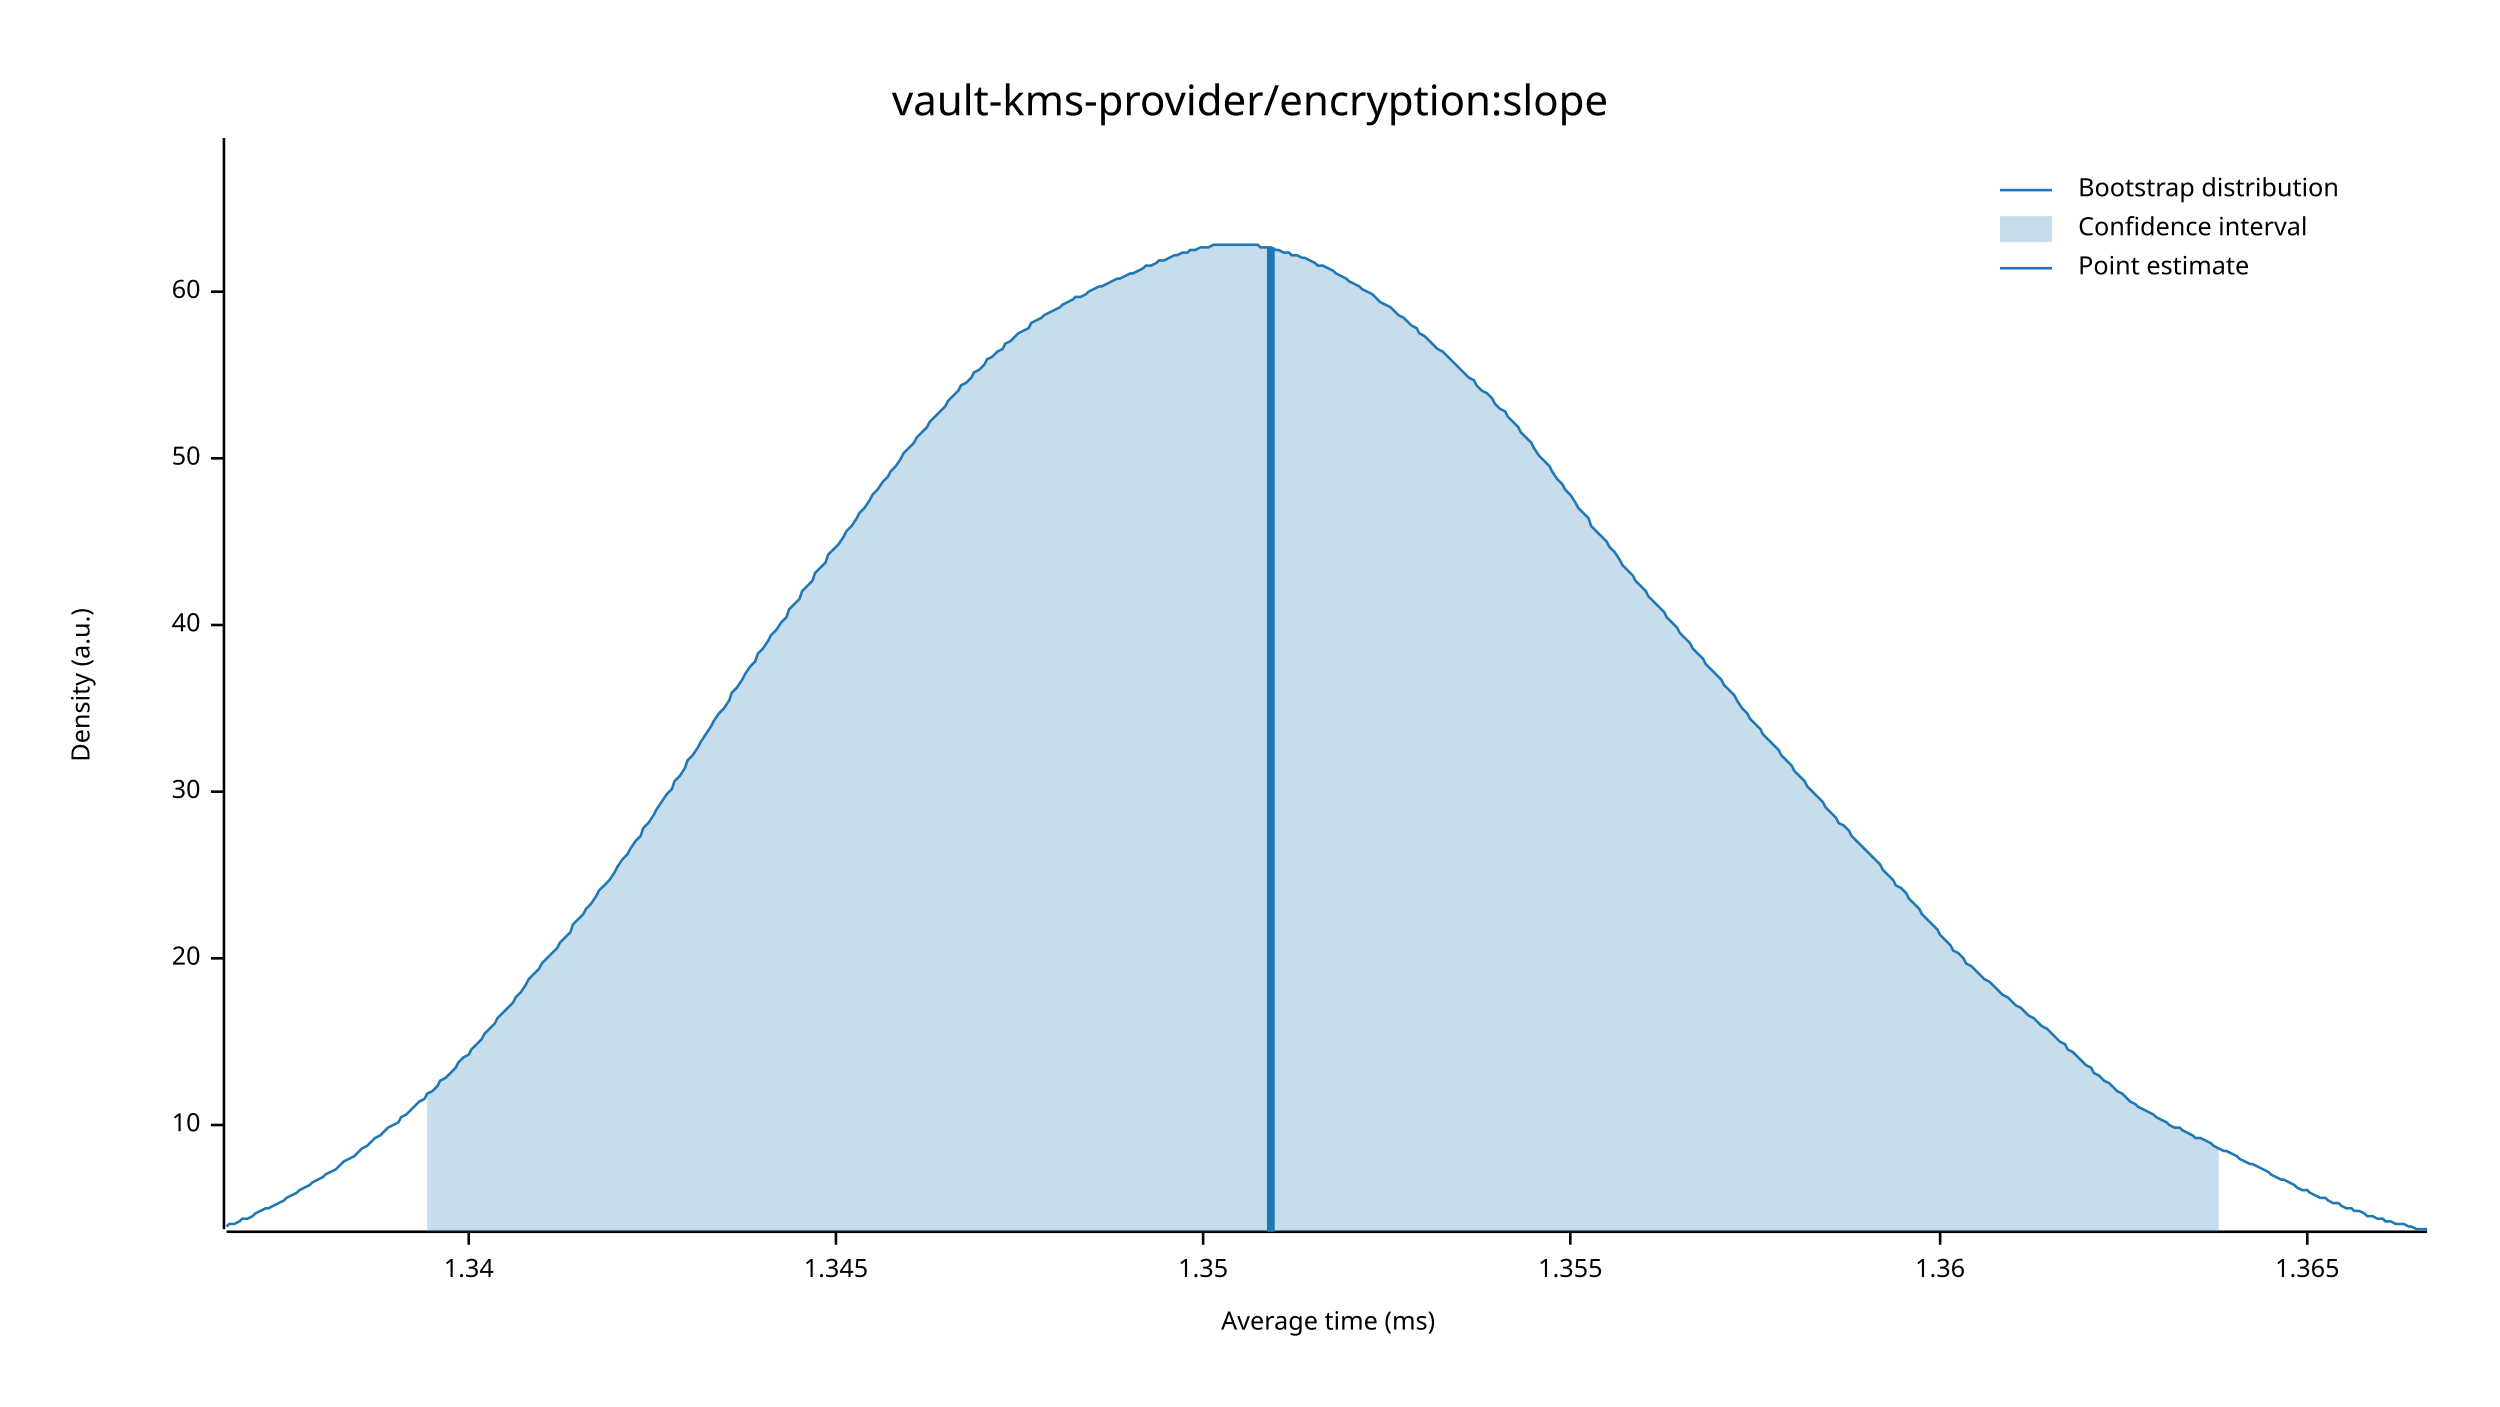
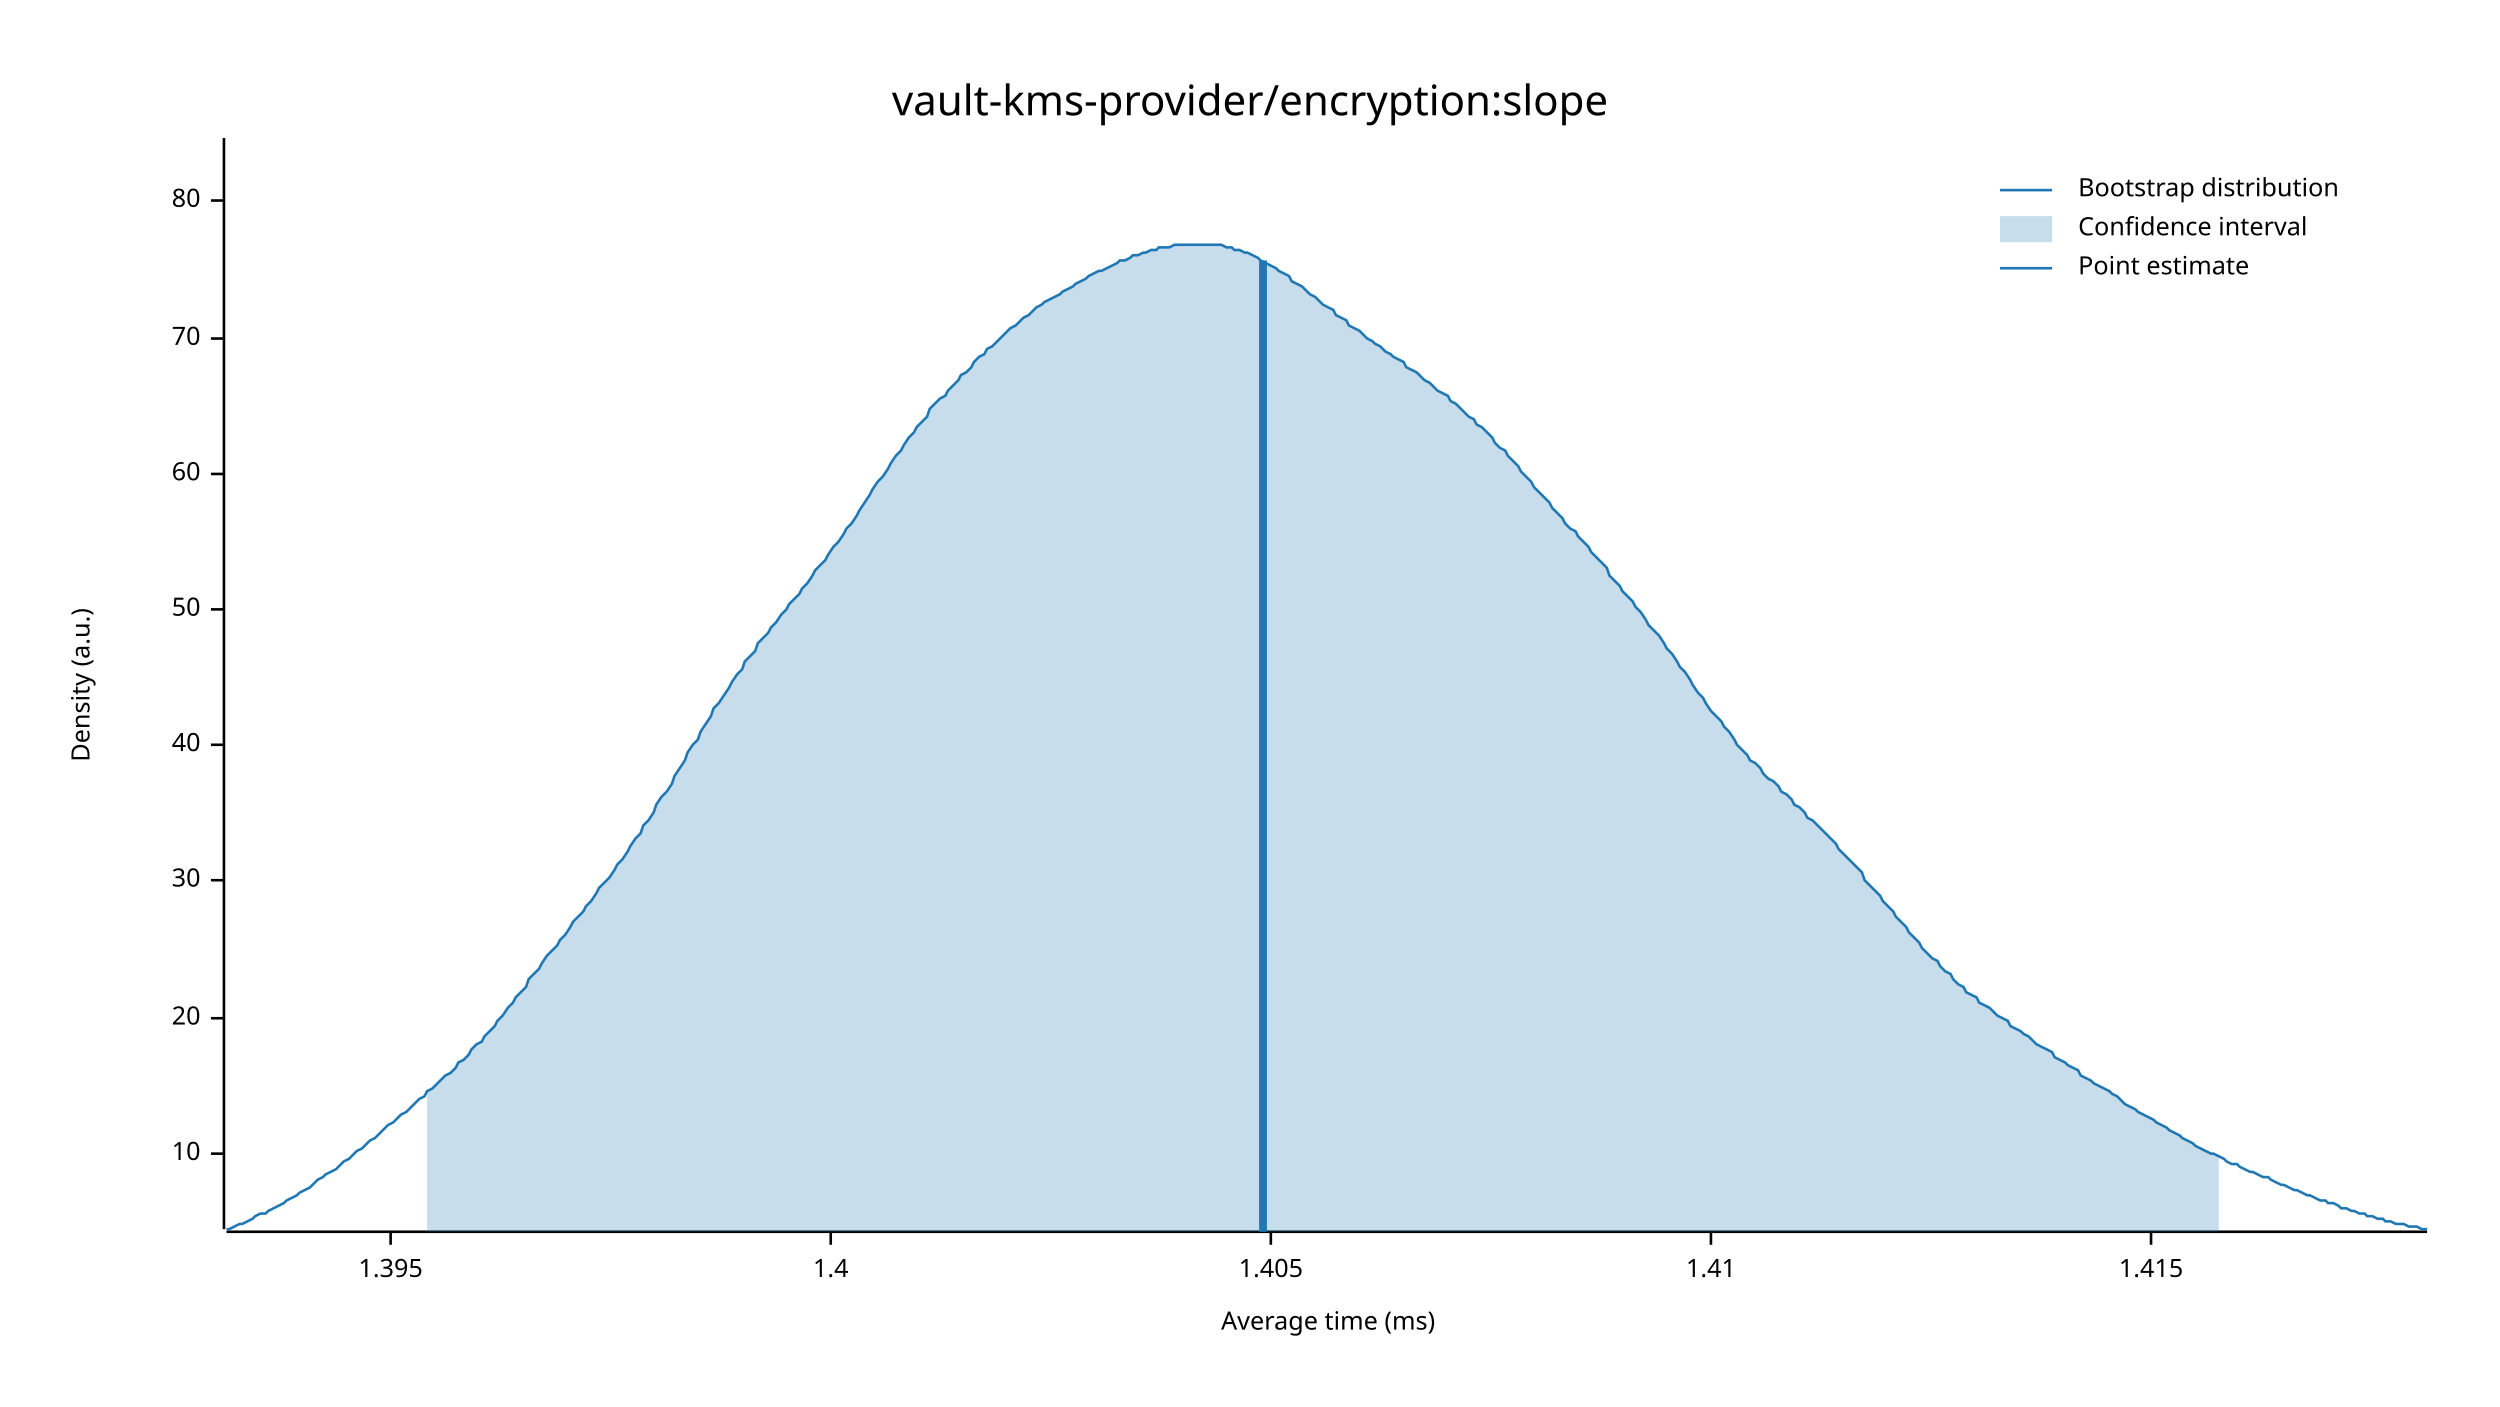
<svg xmlns="http://www.w3.org/2000/svg" width="960" height="540" viewBox="0 0 960 540">
  <text x="480" y="32" dy="0.76em" text-anchor="middle" font-family="sans-serif" font-size="16.129" opacity="1" fill="#000000">
vault-kms-provider/encryption:slope
</text>
  <text x="27" y="263" dy="0.76em" text-anchor="middle" font-family="sans-serif" font-size="9.677" opacity="1" fill="#000000" transform="rotate(270, 27, 263)">
Density (a.u.)
</text>
  <text x="510" y="513" dy="-0.5ex" text-anchor="middle" font-family="sans-serif" font-size="9.677" opacity="1" fill="#000000">
Average time (ms)
</text>
  <polyline fill="none" opacity="1" stroke="#000000" stroke-width="1" points="86,53 86,472 " />
-   <text x="77" y="432" dy="0.5ex" text-anchor="end" font-family="sans-serif" font-size="9.677" opacity="1" fill="#000000">
+   <text x="77" y="443" dy="0.5ex" text-anchor="end" font-family="sans-serif" font-size="9.677" opacity="1" fill="#000000">
10
</text>
-   <polyline fill="none" opacity="1" stroke="#000000" stroke-width="1" points="81,432 86,432 " />
-   <text x="77" y="368" dy="0.5ex" text-anchor="end" font-family="sans-serif" font-size="9.677" opacity="1" fill="#000000">
+   <polyline fill="none" opacity="1" stroke="#000000" stroke-width="1" points="81,443 86,443 " />
+   <text x="77" y="391" dy="0.5ex" text-anchor="end" font-family="sans-serif" font-size="9.677" opacity="1" fill="#000000">
20
</text>
-   <polyline fill="none" opacity="1" stroke="#000000" stroke-width="1" points="81,368 86,368 " />
-   <text x="77" y="304" dy="0.5ex" text-anchor="end" font-family="sans-serif" font-size="9.677" opacity="1" fill="#000000">
+   <polyline fill="none" opacity="1" stroke="#000000" stroke-width="1" points="81,391 86,391 " />
+   <text x="77" y="338" dy="0.5ex" text-anchor="end" font-family="sans-serif" font-size="9.677" opacity="1" fill="#000000">
30
</text>
-   <polyline fill="none" opacity="1" stroke="#000000" stroke-width="1" points="81,304 86,304 " />
-   <text x="77" y="240" dy="0.5ex" text-anchor="end" font-family="sans-serif" font-size="9.677" opacity="1" fill="#000000">
+   <polyline fill="none" opacity="1" stroke="#000000" stroke-width="1" points="81,338 86,338 " />
+   <text x="77" y="286" dy="0.5ex" text-anchor="end" font-family="sans-serif" font-size="9.677" opacity="1" fill="#000000">
40
</text>
-   <polyline fill="none" opacity="1" stroke="#000000" stroke-width="1" points="81,240 86,240 " />
-   <text x="77" y="176" dy="0.5ex" text-anchor="end" font-family="sans-serif" font-size="9.677" opacity="1" fill="#000000">
+   <polyline fill="none" opacity="1" stroke="#000000" stroke-width="1" points="81,286 86,286 " />
+   <text x="77" y="234" dy="0.5ex" text-anchor="end" font-family="sans-serif" font-size="9.677" opacity="1" fill="#000000">
50
</text>
-   <polyline fill="none" opacity="1" stroke="#000000" stroke-width="1" points="81,176 86,176 " />
-   <text x="77" y="112" dy="0.5ex" text-anchor="end" font-family="sans-serif" font-size="9.677" opacity="1" fill="#000000">
+   <polyline fill="none" opacity="1" stroke="#000000" stroke-width="1" points="81,234 86,234 " />
+   <text x="77" y="182" dy="0.5ex" text-anchor="end" font-family="sans-serif" font-size="9.677" opacity="1" fill="#000000">
60
</text>
-   <polyline fill="none" opacity="1" stroke="#000000" stroke-width="1" points="81,112 86,112 " />
+   <polyline fill="none" opacity="1" stroke="#000000" stroke-width="1" points="81,182 86,182 " />
+   <text x="77" y="130" dy="0.5ex" text-anchor="end" font-family="sans-serif" font-size="9.677" opacity="1" fill="#000000">
+ 70
+ </text>
+   <polyline fill="none" opacity="1" stroke="#000000" stroke-width="1" points="81,130 86,130 " />
+   <text x="77" y="77" dy="0.5ex" text-anchor="end" font-family="sans-serif" font-size="9.677" opacity="1" fill="#000000">
+ 80
+ </text>
+   <polyline fill="none" opacity="1" stroke="#000000" stroke-width="1" points="81,77 86,77 " />
  <polyline fill="none" opacity="1" stroke="#000000" stroke-width="1" points="87,473 932,473 " />
-   <text x="180" y="483" dy="0.76em" text-anchor="middle" font-family="sans-serif" font-size="9.677" opacity="1" fill="#000000">
- 1.34
+   <text x="150" y="483" dy="0.76em" text-anchor="middle" font-family="sans-serif" font-size="9.677" opacity="1" fill="#000000">
+ 1.395
</text>
-   <polyline fill="none" opacity="1" stroke="#000000" stroke-width="1" points="180,473 180,478 " />
-   <text x="321" y="483" dy="0.76em" text-anchor="middle" font-family="sans-serif" font-size="9.677" opacity="1" fill="#000000">
- 1.345
+   <polyline fill="none" opacity="1" stroke="#000000" stroke-width="1" points="150,473 150,478 " />
+   <text x="319" y="483" dy="0.76em" text-anchor="middle" font-family="sans-serif" font-size="9.677" opacity="1" fill="#000000">
+ 1.4
</text>
-   <polyline fill="none" opacity="1" stroke="#000000" stroke-width="1" points="321,473 321,478 " />
-   <text x="462" y="483" dy="0.76em" text-anchor="middle" font-family="sans-serif" font-size="9.677" opacity="1" fill="#000000">
- 1.35
+   <polyline fill="none" opacity="1" stroke="#000000" stroke-width="1" points="319,473 319,478 " />
+   <text x="488" y="483" dy="0.76em" text-anchor="middle" font-family="sans-serif" font-size="9.677" opacity="1" fill="#000000">
+ 1.405
</text>
-   <polyline fill="none" opacity="1" stroke="#000000" stroke-width="1" points="462,473 462,478 " />
-   <text x="603" y="483" dy="0.76em" text-anchor="middle" font-family="sans-serif" font-size="9.677" opacity="1" fill="#000000">
- 1.355
+   <polyline fill="none" opacity="1" stroke="#000000" stroke-width="1" points="488,473 488,478 " />
+   <text x="657" y="483" dy="0.76em" text-anchor="middle" font-family="sans-serif" font-size="9.677" opacity="1" fill="#000000">
+ 1.41
</text>
-   <polyline fill="none" opacity="1" stroke="#000000" stroke-width="1" points="603,473 603,478 " />
-   <text x="745" y="483" dy="0.76em" text-anchor="middle" font-family="sans-serif" font-size="9.677" opacity="1" fill="#000000">
- 1.36
+   <polyline fill="none" opacity="1" stroke="#000000" stroke-width="1" points="657,473 657,478 " />
+   <text x="826" y="483" dy="0.76em" text-anchor="middle" font-family="sans-serif" font-size="9.677" opacity="1" fill="#000000">
+ 1.415
</text>
-   <polyline fill="none" opacity="1" stroke="#000000" stroke-width="1" points="745,473 745,478 " />
-   <text x="886" y="483" dy="0.76em" text-anchor="middle" font-family="sans-serif" font-size="9.677" opacity="1" fill="#000000">
- 1.365
- </text>
-   <polyline fill="none" opacity="1" stroke="#000000" stroke-width="1" points="886,473 886,478 " />
-   <polyline fill="none" opacity="1" stroke="#1F78B4" stroke-width="1" points="87,471 88,470 90,470 92,469 93,468 95,468 97,467 98,466 100,465 102,464 103,464 105,463 107,462 109,461 110,460 112,459 114,458 115,457 117,456 119,455 120,454 122,453 124,452 125,451 127,450 129,449 131,447 132,446 134,445 136,444 137,443 139,441 141,440 142,439 144,437 146,436 147,435 149,433 151,432 153,431 154,429 156,428 158,426 159,425 161,423 163,422 164,420 166,419 168,417 169,415 171,414 173,412 175,410 176,408 178,406 180,405 181,403 183,401 185,399 186,397 188,395 190,393 191,391 193,389 195,387 197,385 198,383 200,381 202,378 203,376 205,374 207,372 208,370 210,368 212,366 214,364 215,362 217,360 219,358 220,355 222,353 224,351 225,349 227,347 229,344 230,342 232,340 234,338 236,335 237,333 239,330 241,328 242,326 244,323 246,321 247,318 249,316 251,313 252,311 254,308 256,305 258,303 259,300 261,298 263,295 264,292 266,290 268,287 269,285 271,282 273,279 274,277 276,274 278,272 280,269 281,266 283,264 285,261 286,259 288,256 290,254 291,251 293,249 295,246 296,244 298,242 300,239 302,237 303,234 305,232 307,230 308,227 310,225 312,223 313,220 315,218 317,216 318,213 320,211 322,209 324,206 325,204 327,202 329,199 330,197 332,195 334,192 335,190 337,188 339,185 341,183 342,181 344,179 346,176 347,174 349,172 351,170 352,168 354,166 356,164 357,162 359,160 361,158 363,156 364,154 366,152 368,150 369,148 371,147 373,145 374,143 376,142 378,140 379,138 381,137 383,135 385,134 386,132 388,131 390,129 391,128 393,127 395,126 396,124 398,123 400,122 401,121 403,120 405,119 407,118 408,117 410,116 412,115 413,114 415,114 417,113 418,112 420,111 422,110 423,110 425,109 427,108 429,107 430,107 432,106 434,105 435,105 437,104 439,103 440,102 442,102 444,101 445,100 447,100 449,99 451,98 452,98 454,97 456,97 457,96 459,96 461,95 462,95 464,95 466,94 468,94 469,94 471,94 473,94 474,94 476,94 478,94 479,94 481,94 483,94 484,95 486,95 488,95 490,96 491,96 493,97 495,97 496,98 498,98 500,99 501,99 503,100 505,101 506,102 508,102 510,103 512,104 513,105 515,106 517,107 518,108 520,109 522,110 523,111 525,112 527,113 528,114 530,116 532,117 534,118 535,119 537,121 539,122 540,123 542,125 544,126 545,128 547,129 549,131 550,132 552,134 554,135 556,137 557,138 559,140 561,142 562,143 564,145 566,146 567,148 569,150 571,151 573,153 574,155 576,157 578,158 579,160 581,162 583,164 584,166 586,168 588,170 589,172 591,175 593,177 595,179 596,181 598,184 600,186 601,188 603,190 605,193 606,195 608,197 610,199 611,202 613,204 615,206 617,208 618,210 620,212 622,215 623,217 625,219 627,221 628,223 630,225 632,227 633,229 635,231 637,233 639,235 640,237 642,239 644,241 645,243 647,245 649,247 650,249 652,251 654,253 655,255 657,257 659,259 661,261 662,263 664,265 666,267 667,269 669,272 671,274 672,276 674,278 676,280 677,282 679,284 681,286 683,288 684,290 686,292 688,294 689,296 691,298 693,300 694,302 696,304 698,306 700,308 701,310 703,312 705,314 706,316 708,317 710,319 711,321 713,323 715,325 716,326 718,328 720,330 722,332 723,334 725,336 727,338 728,340 730,341 732,343 733,345 735,347 737,349 738,351 740,353 742,355 744,357 745,359 747,361 749,363 750,365 752,366 754,368 755,370 757,371 759,373 760,374 762,376 764,377 766,379 767,380 769,382 771,383 772,384 774,386 776,387 777,388 779,390 781,391 782,392 784,394 786,395 788,397 789,398 791,400 793,401 794,403 796,404 798,406 799,407 801,409 803,410 804,412 806,413 808,415 810,416 811,417 813,419 815,420 816,421 818,423 820,424 821,425 823,426 825,427 827,428 828,429 830,430 832,431 833,432 835,433 837,433 838,434 840,435 842,436 843,437 845,437 847,438 849,439 850,440 852,441 854,442 855,442 857,443 859,444 860,445 862,446 864,447 865,447 867,448 869,449 871,450 872,451 874,452 876,453 877,453 879,454 881,455 882,456 884,457 886,457 887,458 889,459 891,460 893,460 894,461 896,462 898,462 899,463 901,464 903,464 904,465 906,465 908,466 909,467 911,467 913,468 915,468 916,469 918,469 920,470 921,470 923,470 925,471 926,471 928,472 930,472 932,472 " />
-   <polygon opacity="0.25" fill="#1F78B4" points="164,420 166,419 168,417 169,415 171,414 173,412 175,410 176,408 178,406 180,405 181,403 183,401 185,399 186,397 188,395 190,393 191,391 193,389 195,387 197,385 198,383 200,381 202,378 203,376 205,374 207,372 208,370 210,368 212,366 214,364 215,362 217,360 219,358 220,355 222,353 224,351 225,349 227,347 229,344 230,342 232,340 234,338 236,335 237,333 239,330 241,328 242,326 244,323 246,321 247,318 249,316 251,313 252,311 254,308 256,305 258,303 259,300 261,298 263,295 264,292 266,290 268,287 269,285 271,282 273,279 274,277 276,274 278,272 280,269 281,266 283,264 285,261 286,259 288,256 290,254 291,251 293,249 295,246 296,244 298,242 300,239 302,237 303,234 305,232 307,230 308,227 310,225 312,223 313,220 315,218 317,216 318,213 320,211 322,209 324,206 325,204 327,202 329,199 330,197 332,195 334,192 335,190 337,188 339,185 341,183 342,181 344,179 346,176 347,174 349,172 351,170 352,168 354,166 356,164 357,162 359,160 361,158 363,156 364,154 366,152 368,150 369,148 371,147 373,145 374,143 376,142 378,140 379,138 381,137 383,135 385,134 386,132 388,131 390,129 391,128 393,127 395,126 396,124 398,123 400,122 401,121 403,120 405,119 407,118 408,117 410,116 412,115 413,114 415,114 417,113 418,112 420,111 422,110 423,110 425,109 427,108 429,107 430,107 432,106 434,105 435,105 437,104 439,103 440,102 442,102 444,101 445,100 447,100 449,99 451,98 452,98 454,97 456,97 457,96 459,96 461,95 462,95 464,95 466,94 468,94 469,94 471,94 473,94 474,94 476,94 478,94 479,94 481,94 483,94 484,95 486,95 488,95 490,96 491,96 493,97 495,97 496,98 498,98 500,99 501,99 503,100 505,101 506,102 508,102 510,103 512,104 513,105 515,106 517,107 518,108 520,109 522,110 523,111 525,112 527,113 528,114 530,116 532,117 534,118 535,119 537,121 539,122 540,123 542,125 544,126 545,128 547,129 549,131 550,132 552,134 554,135 556,137 557,138 559,140 561,142 562,143 564,145 566,146 567,148 569,150 571,151 573,153 574,155 576,157 578,158 579,160 581,162 583,164 584,166 586,168 588,170 589,172 591,175 593,177 595,179 596,181 598,184 600,186 601,188 603,190 605,193 606,195 608,197 610,199 611,202 613,204 615,206 617,208 618,210 620,212 622,215 623,217 625,219 627,221 628,223 630,225 632,227 633,229 635,231 637,233 639,235 640,237 642,239 644,241 645,243 647,245 649,247 650,249 652,251 654,253 655,255 657,257 659,259 661,261 662,263 664,265 666,267 667,269 669,272 671,274 672,276 674,278 676,280 677,282 679,284 681,286 683,288 684,290 686,292 688,294 689,296 691,298 693,300 694,302 696,304 698,306 700,308 701,310 703,312 705,314 706,316 708,317 710,319 711,321 713,323 715,325 716,326 718,328 720,330 722,332 723,334 725,336 727,338 728,340 730,341 732,343 733,345 735,347 737,349 738,351 740,353 742,355 744,357 745,359 747,361 749,363 750,365 752,366 754,368 755,370 757,371 759,373 760,374 762,376 764,377 766,379 767,380 769,382 771,383 772,384 774,386 776,387 777,388 779,390 781,391 782,392 784,394 786,395 788,397 789,398 791,400 793,401 794,403 796,404 798,406 799,407 801,409 803,410 804,412 806,413 808,415 810,416 811,417 813,419 815,420 816,421 818,423 820,424 821,425 823,426 825,427 827,428 828,429 830,430 832,431 833,432 835,433 837,433 838,434 840,435 842,436 843,437 845,437 847,438 849,439 850,440 852,441 852,473 164,473 " />
-   <polyline fill="none" opacity="1" stroke="#1F78B4" stroke-width="3" points="488,473 488,95 " />
+   <polyline fill="none" opacity="1" stroke="#000000" stroke-width="1" points="826,473 826,478 " />
+   <polyline fill="none" opacity="1" stroke="#1F78B4" stroke-width="1" points="87,472 88,472 90,471 92,470 93,470 95,469 97,468 98,467 100,466 102,466 103,465 105,464 107,463 109,462 110,461 112,460 114,459 115,458 117,457 119,456 120,455 122,453 124,452 125,451 127,450 129,449 131,447 132,446 134,445 136,443 137,442 139,441 141,439 142,438 144,437 146,435 147,434 149,432 151,431 153,429 154,428 156,427 158,425 159,424 161,422 163,421 164,419 166,418 168,416 169,415 171,413 173,412 175,410 176,408 178,407 180,405 181,403 183,401 185,400 186,398 188,396 190,394 191,392 193,390 195,387 197,385 198,383 200,381 202,379 203,376 205,374 207,372 208,370 210,367 212,365 214,363 215,361 217,359 219,356 220,354 222,352 224,350 225,348 227,346 229,343 230,341 232,339 234,337 236,334 237,332 239,330 241,327 242,325 244,322 246,320 247,317 249,315 251,312 252,309 254,306 256,304 258,301 259,298 261,295 263,292 264,289 266,286 268,284 269,281 271,278 273,275 274,272 276,270 278,267 280,264 281,262 283,259 285,257 286,254 288,252 290,250 291,247 293,245 295,243 296,241 298,239 300,236 302,234 303,232 305,230 307,228 308,226 310,224 312,221 313,219 315,217 317,215 318,213 320,210 322,208 324,205 325,203 327,201 329,198 330,196 332,193 334,190 335,188 337,185 339,183 341,180 342,178 344,175 346,173 347,171 349,168 351,166 352,164 354,162 356,160 357,157 359,155 361,153 363,152 364,150 366,148 368,146 369,144 371,143 373,141 374,139 376,137 378,136 379,134 381,133 383,131 385,129 386,128 388,126 390,125 391,124 393,122 395,121 396,120 398,118 400,117 401,116 403,115 405,114 407,113 408,112 410,111 412,110 413,109 415,108 417,107 418,106 420,105 422,104 423,104 425,103 427,102 429,101 430,100 432,100 434,99 435,98 437,98 439,97 440,97 442,96 444,96 445,95 447,95 449,95 451,94 452,94 454,94 456,94 457,94 459,94 461,94 462,94 464,94 466,94 468,94 469,94 471,95 473,95 474,96 476,96 478,97 479,97 481,98 483,99 484,100 486,101 488,102 490,103 491,104 493,105 495,106 496,108 498,109 500,110 501,111 503,113 505,114 506,115 508,117 510,118 512,119 513,121 515,122 517,123 518,125 520,126 522,127 523,128 525,130 527,131 528,132 530,133 532,135 534,136 535,137 537,138 539,139 540,141 542,142 544,143 545,144 547,146 549,147 550,148 552,150 554,151 556,152 557,154 559,155 561,157 562,158 564,160 566,161 567,163 569,164 571,166 573,168 574,170 576,172 578,173 579,175 581,177 583,179 584,181 586,183 588,185 589,187 591,189 593,191 595,193 596,195 598,197 600,199 601,201 603,203 605,204 606,206 608,208 610,210 611,212 613,214 615,216 617,218 618,221 620,223 622,225 623,227 625,229 627,231 628,233 630,235 632,238 633,240 635,242 637,244 639,247 640,249 642,251 644,254 645,256 647,258 649,261 650,263 652,266 654,268 655,270 657,273 659,275 661,277 662,279 664,281 666,284 667,286 669,288 671,290 672,292 674,293 676,295 677,297 679,299 681,300 683,302 684,304 686,305 688,307 689,309 691,310 693,312 694,314 696,315 698,317 700,319 701,320 703,322 705,324 706,326 708,328 710,330 711,331 713,333 715,335 716,338 718,340 720,342 722,344 723,346 725,348 727,350 728,352 730,354 732,356 733,358 735,360 737,362 738,364 740,366 742,368 744,369 745,371 747,373 749,374 750,376 752,378 754,379 755,381 757,382 759,383 760,385 762,386 764,387 766,389 767,390 769,391 771,392 772,394 774,395 776,396 777,397 779,398 781,400 782,401 784,402 786,403 788,404 789,406 791,407 793,408 794,409 796,410 798,411 799,413 801,414 803,415 804,416 806,417 808,418 810,419 811,420 813,421 815,423 816,424 818,425 820,426 821,427 823,428 825,429 827,430 828,431 830,432 832,433 833,434 835,435 837,436 838,437 840,438 842,439 843,440 845,441 847,442 849,443 850,443 852,444 854,445 855,446 857,447 859,447 860,448 862,449 864,450 865,450 867,451 869,452 871,452 872,453 874,454 876,455 877,455 879,456 881,457 882,457 884,458 886,459 887,459 889,460 891,461 893,461 894,462 896,462 898,463 899,464 901,464 903,465 904,465 906,466 908,466 909,467 911,467 913,468 915,468 916,469 918,469 920,470 921,470 923,470 925,471 926,471 928,471 930,472 932,472 " />
+   <polygon opacity="0.25" fill="#1F78B4" points="164,419 166,418 168,416 169,415 171,413 173,412 175,410 176,408 178,407 180,405 181,403 183,401 185,400 186,398 188,396 190,394 191,392 193,390 195,387 197,385 198,383 200,381 202,379 203,376 205,374 207,372 208,370 210,367 212,365 214,363 215,361 217,359 219,356 220,354 222,352 224,350 225,348 227,346 229,343 230,341 232,339 234,337 236,334 237,332 239,330 241,327 242,325 244,322 246,320 247,317 249,315 251,312 252,309 254,306 256,304 258,301 259,298 261,295 263,292 264,289 266,286 268,284 269,281 271,278 273,275 274,272 276,270 278,267 280,264 281,262 283,259 285,257 286,254 288,252 290,250 291,247 293,245 295,243 296,241 298,239 300,236 302,234 303,232 305,230 307,228 308,226 310,224 312,221 313,219 315,217 317,215 318,213 320,210 322,208 324,205 325,203 327,201 329,198 330,196 332,193 334,190 335,188 337,185 339,183 341,180 342,178 344,175 346,173 347,171 349,168 351,166 352,164 354,162 356,160 357,157 359,155 361,153 363,152 364,150 366,148 368,146 369,144 371,143 373,141 374,139 376,137 378,136 379,134 381,133 383,131 385,129 386,128 388,126 390,125 391,124 393,122 395,121 396,120 398,118 400,117 401,116 403,115 405,114 407,113 408,112 410,111 412,110 413,109 415,108 417,107 418,106 420,105 422,104 423,104 425,103 427,102 429,101 430,100 432,100 434,99 435,98 437,98 439,97 440,97 442,96 444,96 445,95 447,95 449,95 451,94 452,94 454,94 456,94 457,94 459,94 461,94 462,94 464,94 466,94 468,94 469,94 471,95 473,95 474,96 476,96 478,97 479,97 481,98 483,99 484,100 486,101 488,102 490,103 491,104 493,105 495,106 496,108 498,109 500,110 501,111 503,113 505,114 506,115 508,117 510,118 512,119 513,121 515,122 517,123 518,125 520,126 522,127 523,128 525,130 527,131 528,132 530,133 532,135 534,136 535,137 537,138 539,139 540,141 542,142 544,143 545,144 547,146 549,147 550,148 552,150 554,151 556,152 557,154 559,155 561,157 562,158 564,160 566,161 567,163 569,164 571,166 573,168 574,170 576,172 578,173 579,175 581,177 583,179 584,181 586,183 588,185 589,187 591,189 593,191 595,193 596,195 598,197 600,199 601,201 603,203 605,204 606,206 608,208 610,210 611,212 613,214 615,216 617,218 618,221 620,223 622,225 623,227 625,229 627,231 628,233 630,235 632,238 633,240 635,242 637,244 639,247 640,249 642,251 644,254 645,256 647,258 649,261 650,263 652,266 654,268 655,270 657,273 659,275 661,277 662,279 664,281 666,284 667,286 669,288 671,290 672,292 674,293 676,295 677,297 679,299 681,300 683,302 684,304 686,305 688,307 689,309 691,310 693,312 694,314 696,315 698,317 700,319 701,320 703,322 705,324 706,326 708,328 710,330 711,331 713,333 715,335 716,338 718,340 720,342 722,344 723,346 725,348 727,350 728,352 730,354 732,356 733,358 735,360 737,362 738,364 740,366 742,368 744,369 745,371 747,373 749,374 750,376 752,378 754,379 755,381 757,382 759,383 760,385 762,386 764,387 766,389 767,390 769,391 771,392 772,394 774,395 776,396 777,397 779,398 781,400 782,401 784,402 786,403 788,404 789,406 791,407 793,408 794,409 796,410 798,411 799,413 801,414 803,415 804,416 806,417 808,418 810,419 811,420 813,421 815,423 816,424 818,425 820,426 821,427 823,428 825,429 827,430 828,431 830,432 832,433 833,434 835,435 837,436 838,437 840,438 842,439 843,440 845,441 847,442 849,443 850,443 852,444 852,473 164,473 " />
+   <polyline fill="none" opacity="1" stroke="#1F78B4" stroke-width="3" points="485,473 485,100 " />
  <text x="798" y="68" dy="0.76em" text-anchor="start" font-family="sans-serif" font-size="9.677" opacity="1" fill="#000000">
Bootstrap distribution
</text>
  <text x="798" y="83" dy="0.76em" text-anchor="start" font-family="sans-serif" font-size="9.677" opacity="1" fill="#000000">
Confidence interval
</text>
  <text x="798" y="98" dy="0.76em" text-anchor="start" font-family="sans-serif" font-size="9.677" opacity="1" fill="#000000">
Point estimate
</text>
  <polyline fill="none" opacity="1" stroke="#1F78B4" stroke-width="1" points="768,73 788,73 " />
  <rect x="768" y="83" width="20" height="10" opacity="0.25" fill="#1F78B4" stroke="none" />
  <polyline fill="none" opacity="1" stroke="#1F78B4" stroke-width="1" points="768,103 788,103 " />
</svg>
